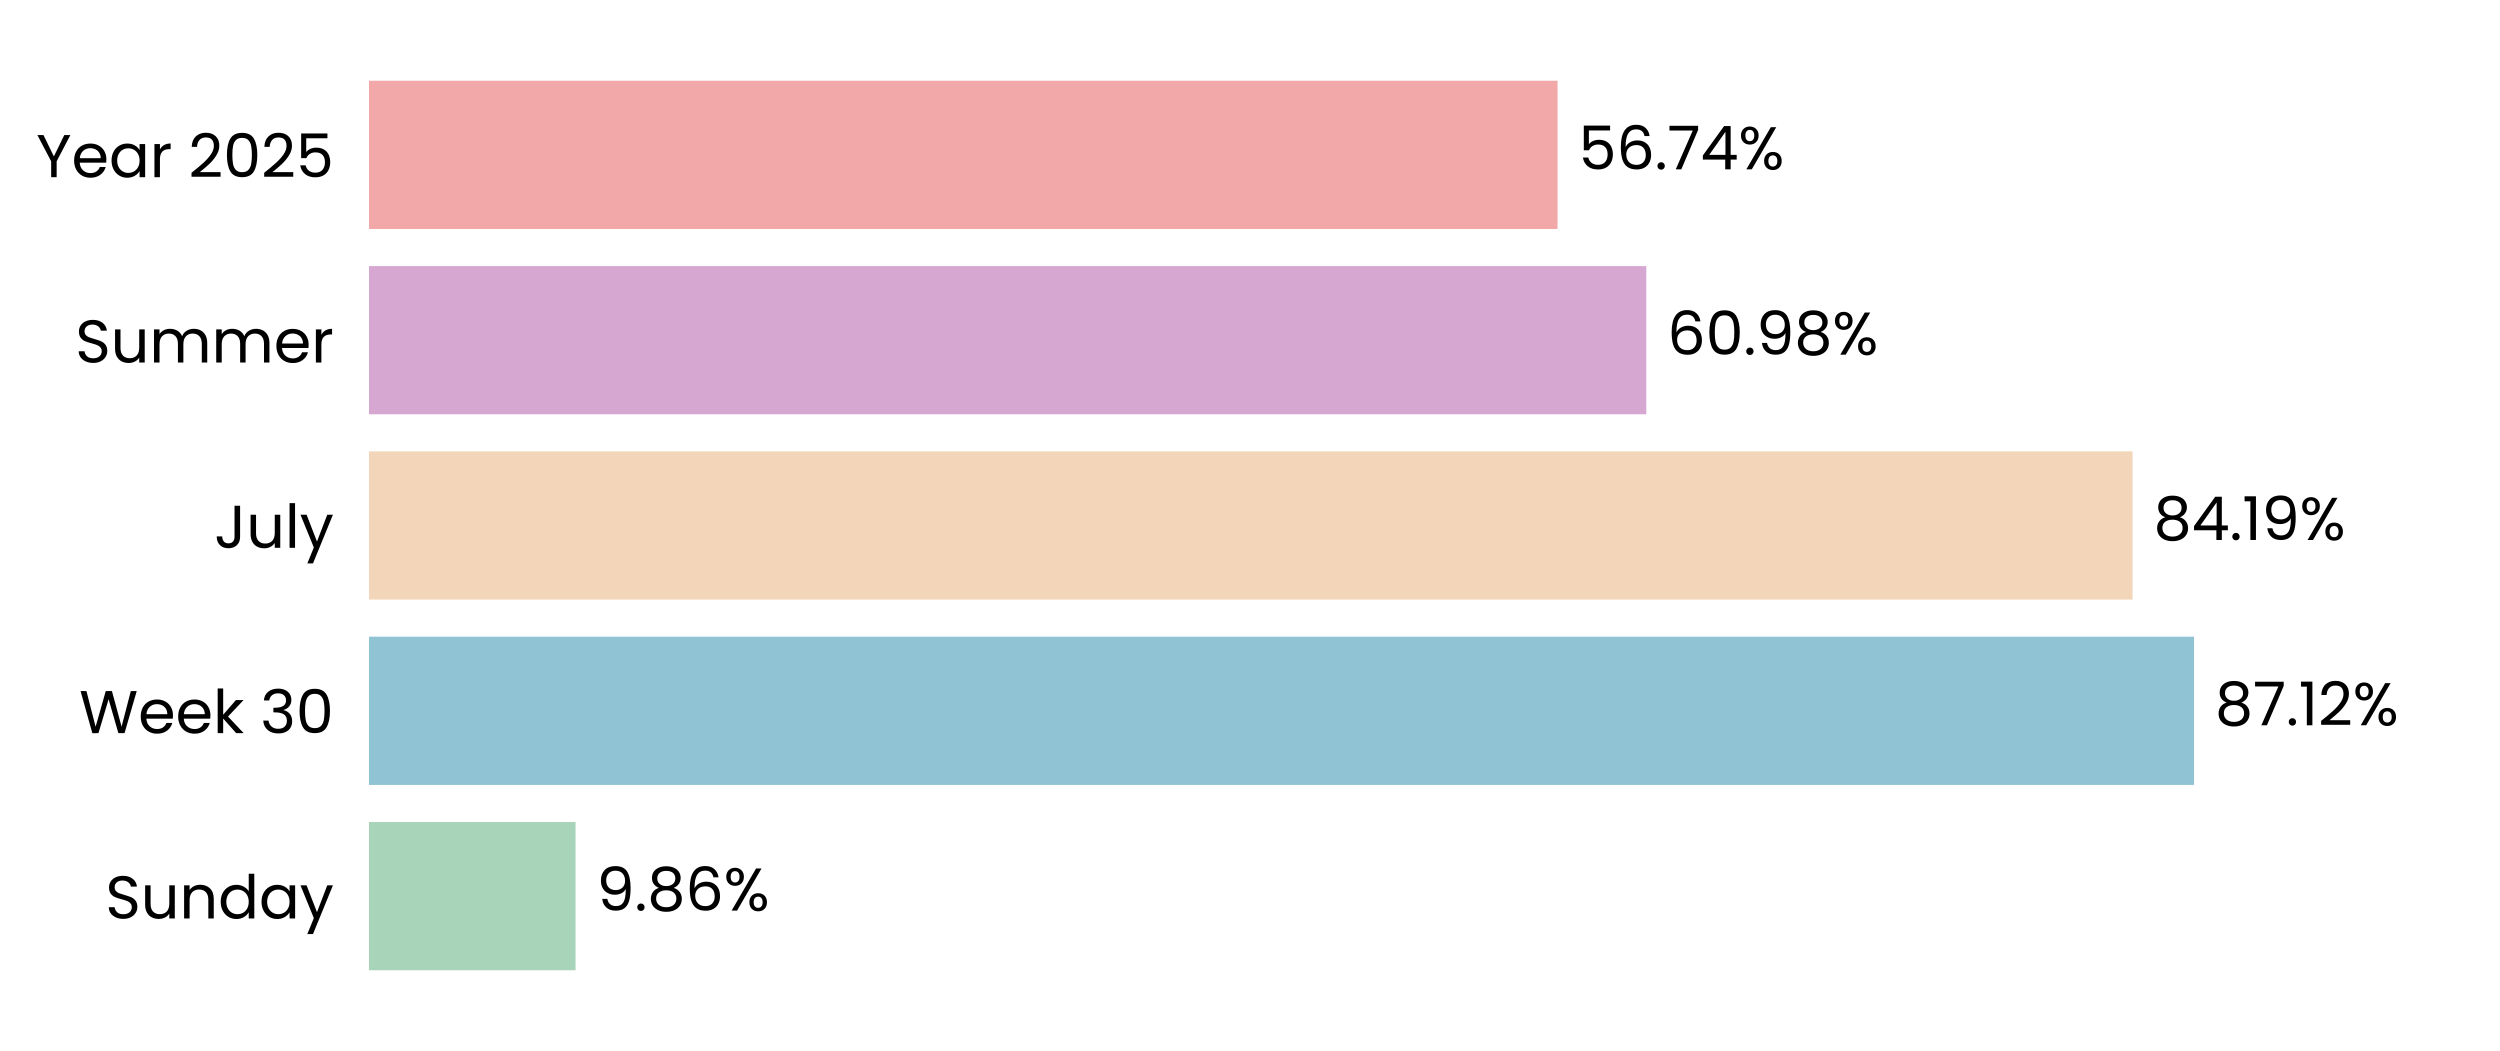
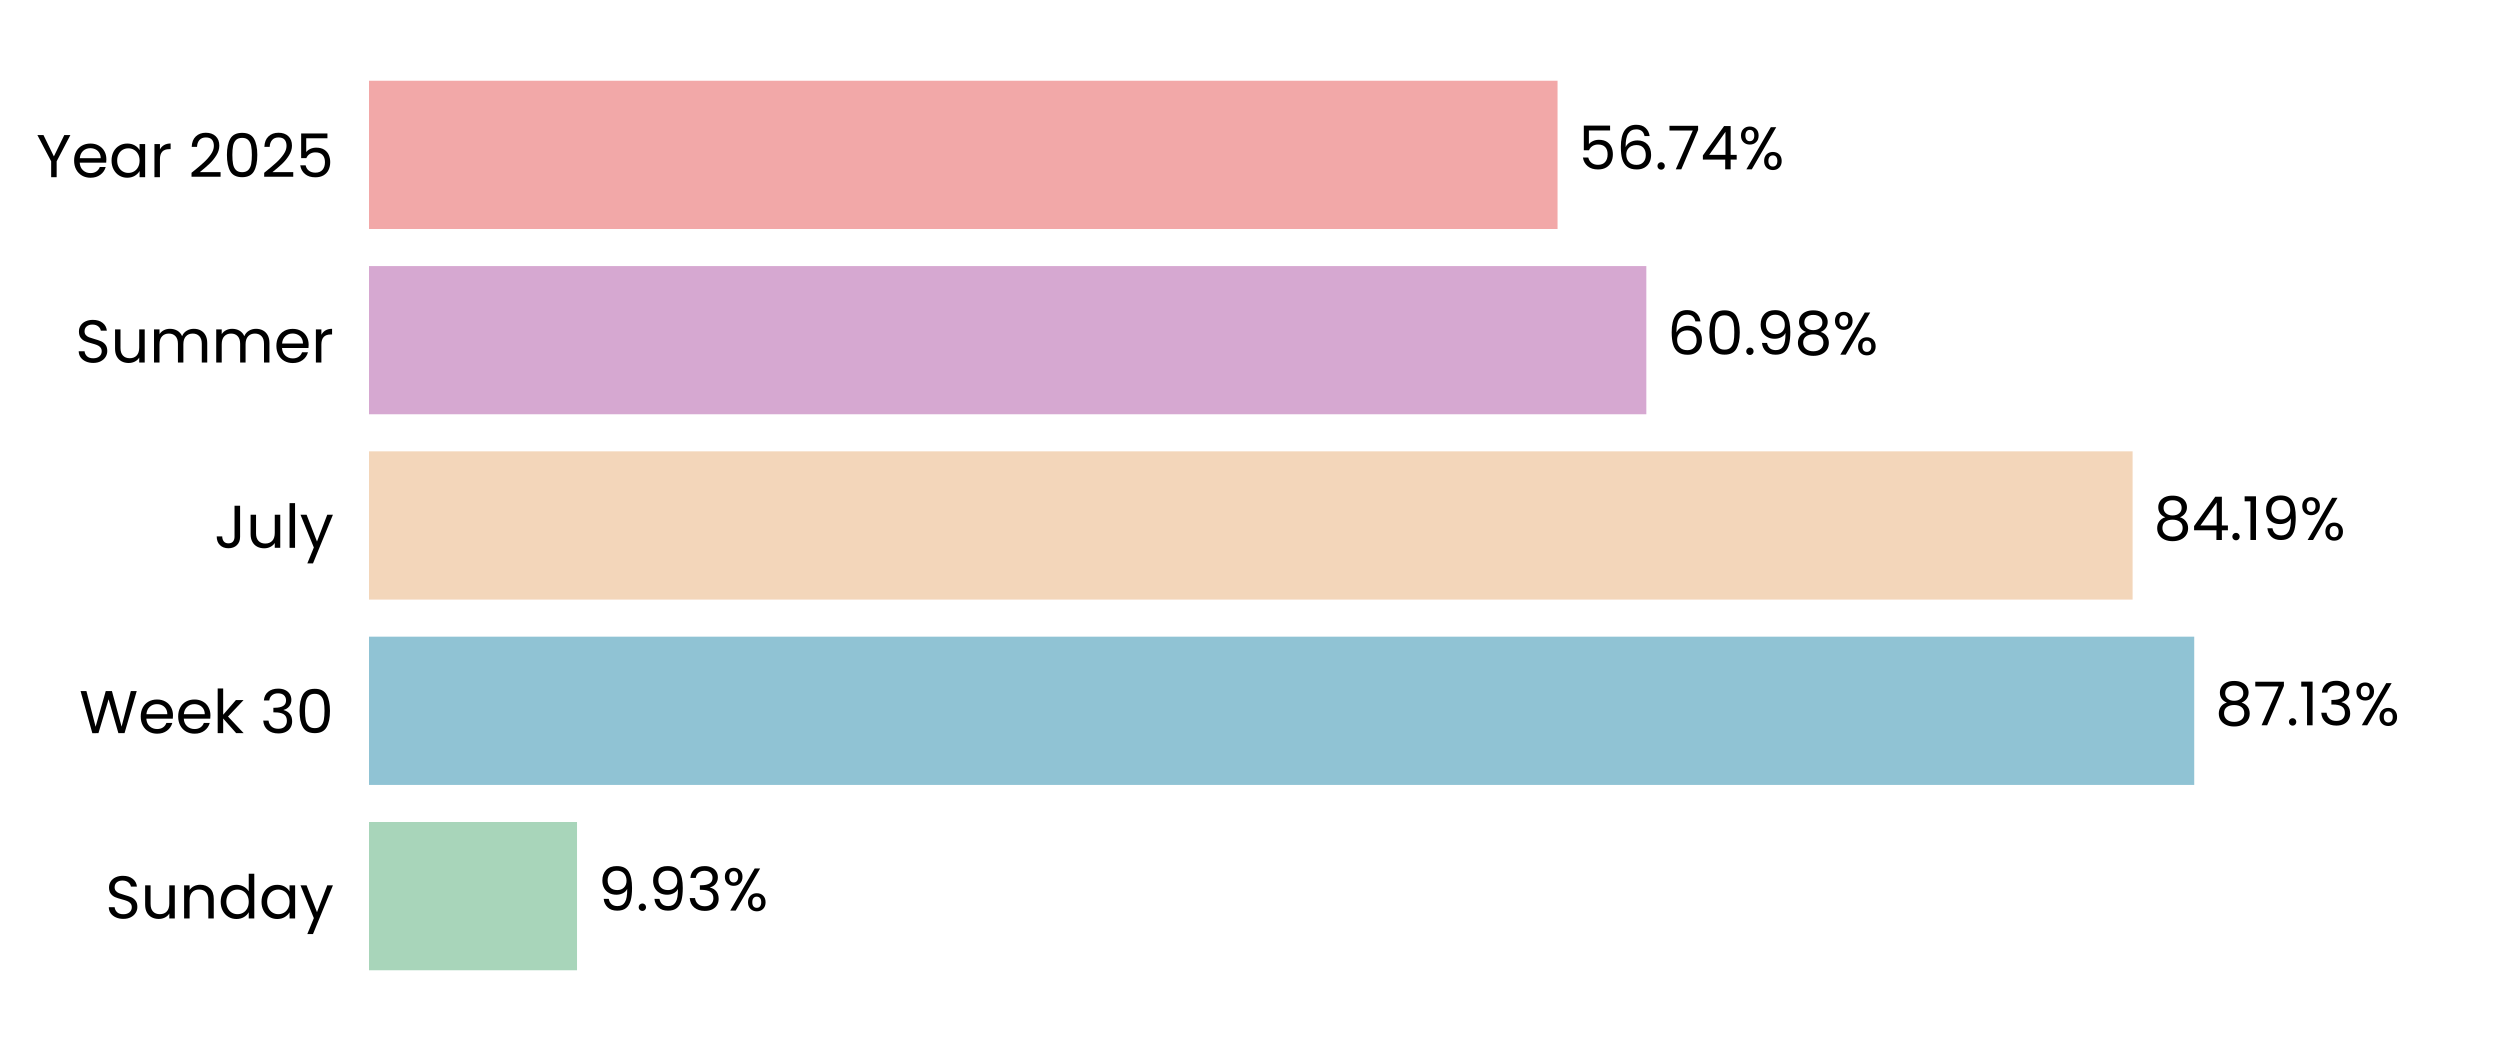
<svg xmlns="http://www.w3.org/2000/svg" xmlns:xlink="http://www.w3.org/1999/xlink" width="496.691pt" height="208.8pt" viewBox="0 0 496.691 208.8" version="1.1">
  <defs>
    <style type="text/css">*{stroke-linejoin: round; stroke-linecap: butt}</style>
  </defs>
  <g id="figure_1">
    <g id="patch_1">
      <path d="M 0 208.8  L 496.691 208.8  L 496.691 0  L 0 0  L 0 208.8  z " style="fill: none" />
    </g>
    <g id="axes_1">
      <g id="patch_2">
        <path d="M 73.311 201.6  L 489.491 201.6  L 489.491 7.2  L 73.311 7.2  L 73.311 201.6  z " style="fill: none" />
      </g>
      <g id="patch_3">
-         <path d="M 73.311 192.764  L 114.351 192.764  L 114.351 163.309  L 73.311 163.309  z " clip-path="url(#pedd9300d90)" style="fill: #a8d5ba" />
+         <path d="M 73.311 192.764  L 114.64 192.764  L 114.64 163.309  L 73.311 163.309  z " clip-path="url(#pf8470590c3)" style="fill: #a8d5ba" />
      </g>
      <g id="patch_4">
-         <path d="M 73.311 155.945  L 435.9 155.945  L 435.9 126.491  L 73.311 126.491  z " clip-path="url(#pedd9300d90)" style="fill: #90c3d4" />
+         <path d="M 73.311 155.945  L 435.941 155.945  L 435.941 126.491  L 73.311 126.491  z " clip-path="url(#pf8470590c3)" style="fill: #90c3d4" />
      </g>
      <g id="patch_5">
-         <path d="M 73.311 119.127  L 423.689 119.127  L 423.689 89.673  L 73.311 89.673  z " clip-path="url(#pedd9300d90)" style="fill: #f3d6ba" />
+         <path d="M 73.311 119.127  L 423.699 119.127  L 423.699 89.673  L 73.311 89.673  z " clip-path="url(#pf8470590c3)" style="fill: #f3d6ba" />
      </g>
      <g id="patch_6">
-         <path d="M 73.311 82.309  L 327.084 82.309  L 327.084 52.855  L 73.311 52.855  z " clip-path="url(#pedd9300d90)" style="fill: #d6a8d1" />
+         <path d="M 73.311 82.309  L 327.087 82.309  L 327.087 52.855  L 73.311 52.855  z " clip-path="url(#pf8470590c3)" style="fill: #d6a8d1" />
      </g>
      <g id="patch_7">
-         <path d="M 73.311 45.491  L 309.449 45.491  L 309.449 16.036  L 73.311 16.036  z " clip-path="url(#pedd9300d90)" style="fill: #f2a8a8" />
+         <path d="M 73.311 45.491  L 309.45 45.491  L 309.45 16.036  L 73.311 16.036  z " clip-path="url(#pf8470590c3)" style="fill: #f2a8a8" />
      </g>
      <g id="matplotlib.axis_1">
        <g id="ytick_1">
          <g id="text_1">
            <g transform="translate(20.92875 182.4764) scale(0.12 -0.12)">
              <defs>
                <path id="Poppins-Regular-53" d="M 1907 -45  Q 1466 -45 1117 112  Q 768 269 569 547  Q 371 826 365 1190  L 986 1190  Q 1018 877 1245 662  Q 1472 448 1907 448  Q 2323 448 2563 656  Q 2803 864 2803 1190  Q 2803 1446 2662 1606  Q 2522 1766 2310 1849  Q 2099 1933 1741 2029  Q 1299 2144 1033 2259  Q 768 2374 579 2620  Q 390 2867 390 3283  Q 390 3648 576 3929  Q 762 4211 1098 4364  Q 1434 4518 1869 4518  Q 2496 4518 2896 4204  Q 3296 3891 3347 3373  L 2707 3373  Q 2675 3629 2438 3824  Q 2202 4019 1811 4019  Q 1446 4019 1216 3830  Q 986 3642 986 3302  Q 986 3059 1123 2905  Q 1261 2752 1462 2672  Q 1664 2592 2029 2490  Q 2470 2368 2739 2249  Q 3008 2131 3200 1884  Q 3392 1638 3392 1216  Q 3392 890 3219 602  Q 3046 314 2707 134  Q 2368 -45 1907 -45  z " transform="scale(0.015625)" />
                <path id="Poppins-Regular-75" d="M 3603 3507  L 3603 0  L 3021 0  L 3021 518  Q 2854 250 2556 99  Q 2259 -51 1901 -51  Q 1491 -51 1164 118  Q 838 288 649 627  Q 461 966 461 1453  L 461 3507  L 1037 3507  L 1037 1530  Q 1037 1011 1299 732  Q 1562 454 2016 454  Q 2483 454 2752 742  Q 3021 1030 3021 1581  L 3021 3507  L 3603 3507  z " transform="scale(0.015625)" />
                <path id="Poppins-Regular-6e" d="M 2202 3571  Q 2842 3571 3238 3184  Q 3635 2797 3635 2067  L 3635 0  L 3059 0  L 3059 1984  Q 3059 2509 2796 2787  Q 2534 3066 2080 3066  Q 1619 3066 1347 2778  Q 1075 2490 1075 1939  L 1075 0  L 493 0  L 493 3507  L 1075 3507  L 1075 3008  Q 1248 3277 1545 3424  Q 1843 3571 2202 3571  z " transform="scale(0.015625)" />
                <path id="Poppins-Regular-64" d="M 275 1766  Q 275 2304 492 2710  Q 710 3117 1091 3341  Q 1472 3565 1946 3565  Q 2355 3565 2707 3376  Q 3059 3187 3245 2880  L 3245 4736  L 3834 4736  L 3834 0  L 3245 0  L 3245 659  Q 3072 346 2733 144  Q 2394 -58 1939 -58  Q 1472 -58 1091 172  Q 710 403 492 819  Q 275 1235 275 1766  z M 3245 1760  Q 3245 2157 3085 2451  Q 2925 2746 2653 2902  Q 2381 3059 2054 3059  Q 1728 3059 1459 2905  Q 1190 2752 1030 2457  Q 870 2163 870 1766  Q 870 1363 1030 1065  Q 1190 768 1459 611  Q 1728 454 2054 454  Q 2381 454 2653 611  Q 2925 768 3085 1065  Q 3245 1363 3245 1760  z " transform="scale(0.015625)" />
                <path id="Poppins-Regular-61" d="M 275 1766  Q 275 2304 492 2710  Q 710 3117 1091 3341  Q 1472 3565 1939 3565  Q 2400 3565 2739 3366  Q 3078 3168 3245 2867  L 3245 3507  L 3834 3507  L 3834 0  L 3245 0  L 3245 653  Q 3072 346 2729 144  Q 2387 -58 1933 -58  Q 1466 -58 1088 172  Q 710 403 492 819  Q 275 1235 275 1766  z M 3245 1760  Q 3245 2157 3085 2451  Q 2925 2746 2653 2902  Q 2381 3059 2054 3059  Q 1728 3059 1459 2905  Q 1190 2752 1030 2457  Q 870 2163 870 1766  Q 870 1363 1030 1065  Q 1190 768 1459 611  Q 1728 454 2054 454  Q 2381 454 2653 611  Q 2925 768 3085 1065  Q 3245 1363 3245 1760  z " transform="scale(0.015625)" />
                <path id="Poppins-Regular-79" d="M 3514 3507  L 1402 -1651  L 800 -1651  L 1491 38  L 77 3507  L 723 3507  L 1824 666  L 2912 3507  L 3514 3507  z " transform="scale(0.015625)" />
              </defs>
              <use xlink:href="#Poppins-Regular-53" />
              <use xlink:href="#Poppins-Regular-75" transform="translate(58.7 0)" />
              <use xlink:href="#Poppins-Regular-6e" transform="translate(122.7 0)" />
              <use xlink:href="#Poppins-Regular-64" transform="translate(186.7 0)" />
              <use xlink:href="#Poppins-Regular-61" transform="translate(254.3 0)" />
              <use xlink:href="#Poppins-Regular-79" transform="translate(321.8999 0)" />
            </g>
          </g>
        </g>
        <g id="ytick_2">
          <g id="text_2">
            <g transform="translate(15.73125 145.6582) scale(0.12 -0.12)">
              <defs>
                <path id="Poppins-Regular-57" d="M 6099 4461  L 4806 0  L 4154 0  L 3117 3590  L 2042 0  L 1395 -6  L 147 4461  L 768 4461  L 1741 678  L 2816 4461  L 3469 4461  L 4493 691  L 5472 4461  L 6099 4461  z " transform="scale(0.015625)" />
                <path id="Poppins-Regular-65" d="M 3693 1888  Q 3693 1722 3674 1536  L 870 1536  Q 902 1018 1225 726  Q 1549 435 2010 435  Q 2387 435 2640 611  Q 2893 787 2995 1082  L 3622 1082  Q 3482 576 3059 259  Q 2637 -58 2010 -58  Q 1510 -58 1116 166  Q 723 390 499 803  Q 275 1216 275 1760  Q 275 2304 492 2713  Q 710 3123 1104 3344  Q 1498 3565 2010 3565  Q 2509 3565 2893 3347  Q 3277 3130 3485 2749  Q 3693 2368 3693 1888  z M 3091 2010  Q 3091 2342 2944 2582  Q 2797 2822 2544 2947  Q 2291 3072 1984 3072  Q 1542 3072 1232 2790  Q 922 2509 877 2010  L 3091 2010  z " transform="scale(0.015625)" />
                <path id="Poppins-Regular-6b" d="M 2451 0  L 1075 1549  L 1075 0  L 493 0  L 493 4736  L 1075 4736  L 1075 1952  L 2426 3507  L 3238 3507  L 1587 1760  L 3245 0  L 2451 0  z " transform="scale(0.015625)" />
                <path id="Poppins-Regular-20" transform="scale(0.015625)" />
                <path id="Poppins-Regular-33" d="M 384 3462  Q 429 4051 838 4384  Q 1248 4717 1901 4717  Q 2336 4717 2653 4560  Q 2970 4403 3133 4134  Q 3296 3866 3296 3526  Q 3296 3130 3069 2842  Q 2842 2554 2477 2470  L 2477 2438  Q 2893 2336 3136 2035  Q 3379 1734 3379 1248  Q 3379 883 3212 592  Q 3046 301 2713 134  Q 2381 -32 1914 -32  Q 1235 -32 800 323  Q 365 678 314 1331  L 877 1331  Q 922 947 1190 704  Q 1459 461 1907 461  Q 2355 461 2588 694  Q 2822 928 2822 1299  Q 2822 1779 2502 1990  Q 2182 2202 1536 2202  L 1389 2202  L 1389 2688  L 1542 2688  Q 2131 2694 2432 2883  Q 2733 3072 2733 3469  Q 2733 3808 2512 4013  Q 2291 4218 1882 4218  Q 1485 4218 1241 4013  Q 998 3808 954 3462  L 384 3462  z " transform="scale(0.015625)" />
                <path id="Poppins-Regular-30" d="M 397 2362  Q 397 3462 755 4080  Q 1114 4698 2010 4698  Q 2899 4698 3257 4080  Q 3616 3462 3616 2362  Q 3616 1242 3257 621  Q 2899 0 2010 0  Q 1114 0 755 621  Q 397 1242 397 2362  z M 3040 2362  Q 3040 2918 2966 3305  Q 2893 3693 2665 3929  Q 2438 4166 2010 4166  Q 1574 4166 1347 3929  Q 1120 3693 1046 3305  Q 973 2918 973 2362  Q 973 1786 1046 1395  Q 1120 1005 1347 768  Q 1574 531 2010 531  Q 2438 531 2665 768  Q 2893 1005 2966 1395  Q 3040 1786 3040 2362  z " transform="scale(0.015625)" />
              </defs>
              <use xlink:href="#Poppins-Regular-57" />
              <use xlink:href="#Poppins-Regular-65" transform="translate(97.59999 0)" />
              <use xlink:href="#Poppins-Regular-65" transform="translate(159.6 0)" />
              <use xlink:href="#Poppins-Regular-6b" transform="translate(221.6 0)" />
              <use xlink:href="#Poppins-Regular-20" transform="translate(273.0999 0)" />
              <use xlink:href="#Poppins-Regular-33" transform="translate(299.7999 0)" />
              <use xlink:href="#Poppins-Regular-30" transform="translate(358.6999 0)" />
            </g>
          </g>
        </g>
        <g id="ytick_3">
          <g id="text_3">
            <g transform="translate(42.56437 108.84) scale(0.12 -0.12)">
              <defs>
                <path id="Poppins-Regular-4a" d="M 2739 4461  L 2739 1165  Q 2739 614 2400 284  Q 2061 -45 1504 -45  Q 941 -45 601 291  Q 262 627 262 1210  L 845 1210  Q 851 883 1014 678  Q 1178 474 1504 474  Q 1830 474 1990 669  Q 2150 864 2150 1165  L 2150 4461  L 2739 4461  z " transform="scale(0.015625)" />
                <path id="Poppins-Regular-6c" d="M 1075 4736  L 1075 0  L 493 0  L 493 4736  L 1075 4736  z " transform="scale(0.015625)" />
              </defs>
              <use xlink:href="#Poppins-Regular-4a" />
              <use xlink:href="#Poppins-Regular-75" transform="translate(52.99999 0)" />
              <use xlink:href="#Poppins-Regular-6c" transform="translate(117 0)" />
              <use xlink:href="#Poppins-Regular-79" transform="translate(141.6 0)" />
            </g>
          </g>
        </g>
        <g id="ytick_4">
          <g id="text_4">
            <g transform="translate(14.95125 72.02182) scale(0.12 -0.12)">
              <defs>
                <path id="Poppins-Regular-6d" d="M 4710 3571  Q 5120 3571 5440 3401  Q 5760 3232 5945 2893  Q 6131 2554 6131 2067  L 6131 0  L 5555 0  L 5555 1984  Q 5555 2509 5296 2787  Q 5037 3066 4595 3066  Q 4141 3066 3872 2774  Q 3603 2483 3603 1933  L 3603 0  L 3027 0  L 3027 1984  Q 3027 2509 2768 2787  Q 2509 3066 2067 3066  Q 1613 3066 1344 2774  Q 1075 2483 1075 1933  L 1075 0  L 493 0  L 493 3507  L 1075 3507  L 1075 3002  Q 1248 3277 1539 3424  Q 1830 3571 2182 3571  Q 2624 3571 2963 3372  Q 3302 3174 3469 2790  Q 3616 3162 3955 3366  Q 4294 3571 4710 3571  z " transform="scale(0.015625)" />
                <path id="Poppins-Regular-72" d="M 1075 2938  Q 1229 3238 1513 3404  Q 1798 3571 2208 3571  L 2208 2970  L 2054 2970  Q 1075 2970 1075 1907  L 1075 0  L 493 0  L 493 3507  L 1075 3507  L 1075 2938  z " transform="scale(0.015625)" />
              </defs>
              <use xlink:href="#Poppins-Regular-53" />
              <use xlink:href="#Poppins-Regular-75" transform="translate(58.7 0)" />
              <use xlink:href="#Poppins-Regular-6d" transform="translate(122.7 0)" />
              <use xlink:href="#Poppins-Regular-6d" transform="translate(225.7 0)" />
              <use xlink:href="#Poppins-Regular-65" transform="translate(328.7 0)" />
              <use xlink:href="#Poppins-Regular-72" transform="translate(390.6999 0)" />
            </g>
          </g>
        </g>
        <g id="ytick_5">
          <g id="text_5">
            <g transform="translate(7.2 35.20364) scale(0.12 -0.12)">
              <defs>
                <path id="Poppins-Regular-59" d="M 3616 4461  L 2163 1683  L 2163 0  L 1581 0  L 1581 1683  L 122 4461  L 768 4461  L 1869 2202  L 2970 4461  L 3616 4461  z " transform="scale(0.015625)" />
                <path id="Poppins-Regular-32" d="M 326 467  Q 1139 1120 1600 1539  Q 2061 1958 2377 2416  Q 2694 2874 2694 3315  Q 2694 3731 2492 3971  Q 2291 4211 1843 4211  Q 1408 4211 1168 3939  Q 928 3667 909 3213  L 346 3213  Q 371 3930 780 4320  Q 1190 4710 1837 4710  Q 2496 4710 2883 4345  Q 3270 3981 3270 3341  Q 3270 2810 2953 2307  Q 2637 1805 2233 1424  Q 1830 1043 1203 538  L 3405 538  L 3405 51  L 326 51  L 326 467  z " transform="scale(0.015625)" />
                <path id="Poppins-Regular-35" d="M 3347 4122  L 1101 4122  L 1101 2662  Q 1248 2867 1536 2998  Q 1824 3130 2157 3130  Q 2688 3130 3021 2909  Q 3354 2688 3498 2339  Q 3642 1990 3642 1600  Q 3642 1139 3469 774  Q 3296 410 2941 198  Q 2586 -13 2061 -13  Q 1389 -13 973 332  Q 557 678 467 1254  L 1037 1254  Q 1120 890 1389 685  Q 1658 480 2067 480  Q 2573 480 2829 784  Q 3085 1088 3085 1587  Q 3085 2086 2829 2358  Q 2573 2630 2074 2630  Q 1734 2630 1481 2467  Q 1229 2304 1114 2022  L 563 2022  L 563 4634  L 3347 4634  L 3347 4122  z " transform="scale(0.015625)" />
              </defs>
              <use xlink:href="#Poppins-Regular-59" />
              <use xlink:href="#Poppins-Regular-65" transform="translate(58.39999 0)" />
              <use xlink:href="#Poppins-Regular-61" transform="translate(120.4 0)" />
              <use xlink:href="#Poppins-Regular-72" transform="translate(188 0)" />
              <use xlink:href="#Poppins-Regular-20" transform="translate(225.3 0)" />
              <use xlink:href="#Poppins-Regular-32" transform="translate(252 0)" />
              <use xlink:href="#Poppins-Regular-30" transform="translate(309.4999 0)" />
              <use xlink:href="#Poppins-Regular-32" transform="translate(372.2999 0)" />
              <use xlink:href="#Poppins-Regular-35" transform="translate(429.7999 0)" />
            </g>
          </g>
        </g>
      </g>
      <g id="text_6">
-         <g transform="translate(118.513 180.9164) scale(0.12 -0.12)">
+         <g transform="translate(118.802 180.9164) scale(0.12 -0.12)">
          <defs>
            <path id="Poppins-Regular-39" d="M 1146 1242  Q 1210 877 1443 678  Q 1677 480 2074 480  Q 2605 480 2857 896  Q 3110 1312 3098 2298  Q 2963 2010 2649 1846  Q 2336 1683 1952 1683  Q 1523 1683 1187 1859  Q 851 2035 659 2374  Q 467 2714 467 3194  Q 467 3878 864 4297  Q 1261 4717 1990 4717  Q 2886 4717 3248 4134  Q 3610 3552 3610 2400  Q 3610 1594 3466 1069  Q 3322 544 2979 269  Q 2637 -6 2042 -6  Q 1389 -6 1024 346  Q 659 698 608 1242  L 1146 1242  z M 2048 2176  Q 2477 2176 2752 2441  Q 3027 2707 3027 3162  Q 3027 3642 2758 3936  Q 2490 4230 2003 4230  Q 1555 4230 1289 3948  Q 1024 3667 1024 3206  Q 1024 2739 1286 2457  Q 1549 2176 2048 2176  z " transform="scale(0.015625)" />
            <path id="Poppins-Regular-2e" d="M 678 -38  Q 512 -38 397 77  Q 282 192 282 358  Q 282 525 397 640  Q 512 755 678 755  Q 838 755 950 640  Q 1062 525 1062 358  Q 1062 192 950 77  Q 838 -38 678 -38  z " transform="scale(0.015625)" />
-             <path id="Poppins-Regular-38" d="M 1242 2406  Q 883 2547 691 2816  Q 499 3085 499 3469  Q 499 3814 672 4092  Q 845 4371 1187 4534  Q 1530 4698 2016 4698  Q 2502 4698 2844 4534  Q 3187 4371 3363 4092  Q 3539 3814 3539 3469  Q 3539 3098 3340 2819  Q 3142 2541 2797 2406  Q 3194 2285 3427 1981  Q 3661 1677 3661 1248  Q 3661 832 3456 521  Q 3251 211 2876 41  Q 2502 -128 2016 -128  Q 1530 -128 1162 41  Q 794 211 589 521  Q 384 832 384 1248  Q 384 1677 614 1984  Q 845 2291 1242 2406  z M 2976 3398  Q 2976 3789 2720 4000  Q 2464 4211 2016 4211  Q 1574 4211 1318 4000  Q 1062 3789 1062 3392  Q 1062 3034 1328 2816  Q 1594 2598 2016 2598  Q 2445 2598 2710 2819  Q 2976 3040 2976 3398  z M 2016 2150  Q 1542 2150 1241 1929  Q 941 1709 941 1267  Q 941 858 1232 608  Q 1523 358 2016 358  Q 2509 358 2797 608  Q 3085 858 3085 1267  Q 3085 1696 2790 1923  Q 2496 2150 2016 2150  z " transform="scale(0.015625)" />
-             <path id="Poppins-Regular-36" d="M 2976 3526  Q 2835 4237 2099 4237  Q 1530 4237 1248 3798  Q 966 3360 973 2355  Q 1120 2688 1462 2877  Q 1805 3066 2227 3066  Q 2886 3066 3280 2656  Q 3674 2246 3674 1523  Q 3674 1088 3504 742  Q 3334 397 2992 192  Q 2650 -13 2163 -13  Q 1504 -13 1133 281  Q 762 576 614 1094  Q 467 1613 467 2374  Q 467 4723 2106 4723  Q 2733 4723 3091 4384  Q 3450 4045 3514 3526  L 2976 3526  z M 2106 2573  Q 1830 2573 1587 2461  Q 1344 2349 1193 2121  Q 1043 1894 1043 1568  Q 1043 1082 1324 778  Q 1606 474 2131 474  Q 2579 474 2844 752  Q 3110 1030 3110 1504  Q 3110 2003 2854 2288  Q 2598 2573 2106 2573  z " transform="scale(0.015625)" />
            <path id="Poppins-Regular-25" d="M 269 3584  Q 269 4019 531 4278  Q 794 4538 1203 4538  Q 1613 4538 1875 4278  Q 2138 4019 2138 3584  Q 2138 3142 1875 2883  Q 1613 2624 1203 2624  Q 794 2624 531 2883  Q 269 3142 269 3584  z M 4006 4467  L 1414 0  L 838 0  L 3430 4467  L 4006 4467  z M 1203 4179  Q 986 4179 861 4028  Q 736 3878 736 3584  Q 736 3290 861 3136  Q 986 2982 1203 2982  Q 1421 2982 1549 3139  Q 1677 3296 1677 3584  Q 1677 3878 1549 4028  Q 1421 4179 1203 4179  z M 2720 883  Q 2720 1325 2982 1584  Q 3245 1843 3654 1843  Q 4064 1843 4323 1584  Q 4582 1325 4582 883  Q 4582 448 4323 185  Q 4064 -77 3654 -77  Q 3245 -77 2982 182  Q 2720 442 2720 883  z M 3648 1478  Q 3430 1478 3302 1328  Q 3174 1178 3174 883  Q 3174 595 3302 444  Q 3430 294 3648 294  Q 3866 294 3994 444  Q 4122 595 4122 883  Q 4122 1178 3994 1328  Q 3866 1478 3648 1478  z " transform="scale(0.015625)" />
          </defs>
          <use xlink:href="#Poppins-Regular-39" />
          <use xlink:href="#Poppins-Regular-2e" transform="translate(62.99999 0)" />
-           <use xlink:href="#Poppins-Regular-38" transform="translate(83.99997 0)" />
-           <use xlink:href="#Poppins-Regular-36" transform="translate(147.1 0)" />
-           <use xlink:href="#Poppins-Regular-25" transform="translate(210.5999 0)" />
+           <use xlink:href="#Poppins-Regular-39" transform="translate(83.99997 0)" />
+           <use xlink:href="#Poppins-Regular-33" transform="translate(147 0)" />
+           <use xlink:href="#Poppins-Regular-25" transform="translate(205.8999 0)" />
        </g>
      </g>
      <g id="text_7">
-         <g transform="translate(440.0616 144.0982) scale(0.12 -0.12)">
+         <g transform="translate(440.1029 144.0982) scale(0.12 -0.12)">
          <defs>
+             <path id="Poppins-Regular-38" d="M 1242 2406  Q 883 2547 691 2816  Q 499 3085 499 3469  Q 499 3814 672 4092  Q 845 4371 1187 4534  Q 1530 4698 2016 4698  Q 2502 4698 2844 4534  Q 3187 4371 3363 4092  Q 3539 3814 3539 3469  Q 3539 3098 3340 2819  Q 3142 2541 2797 2406  Q 3194 2285 3427 1981  Q 3661 1677 3661 1248  Q 3661 832 3456 521  Q 3251 211 2876 41  Q 2502 -128 2016 -128  Q 1530 -128 1162 41  Q 794 211 589 521  Q 384 832 384 1248  Q 384 1677 614 1984  Q 845 2291 1242 2406  z M 2976 3398  Q 2976 3789 2720 4000  Q 2464 4211 2016 4211  Q 1574 4211 1318 4000  Q 1062 3789 1062 3392  Q 1062 3034 1328 2816  Q 1594 2598 2016 2598  Q 2445 2598 2710 2819  Q 2976 3040 2976 3398  z M 2016 2150  Q 1542 2150 1241 1929  Q 941 1709 941 1267  Q 941 858 1232 608  Q 1523 358 2016 358  Q 2509 358 2797 608  Q 3085 858 3085 1267  Q 3085 1696 2790 1923  Q 2496 2150 2016 2150  z " transform="scale(0.015625)" />
            <path id="Poppins-Regular-37" d="M 3245 4173  L 1466 0  L 877 0  L 2682 4115  L 211 4115  L 211 4614  L 3245 4614  L 3245 4173  z " transform="scale(0.015625)" />
            <path id="Poppins-Regular-31" d="M 243 4096  L 243 4627  L 1446 4627  L 1446 0  L 858 0  L 858 4096  L 243 4096  z " transform="scale(0.015625)" />
          </defs>
          <use xlink:href="#Poppins-Regular-38" />
          <use xlink:href="#Poppins-Regular-37" transform="translate(63.09999 0)" />
          <use xlink:href="#Poppins-Regular-2e" transform="translate(117.7 0)" />
          <use xlink:href="#Poppins-Regular-31" transform="translate(138.7 0)" />
-           <use xlink:href="#Poppins-Regular-32" transform="translate(170.7 0)" />
-           <use xlink:href="#Poppins-Regular-25" transform="translate(228.1999 0)" />
+           <use xlink:href="#Poppins-Regular-33" transform="translate(170.7 0)" />
+           <use xlink:href="#Poppins-Regular-25" transform="translate(229.5999 0)" />
        </g>
      </g>
      <g id="text_8">
-         <g transform="translate(427.8511 107.28) scale(0.12 -0.12)">
+         <g transform="translate(427.8604 107.28) scale(0.12 -0.12)">
          <defs>
            <path id="Poppins-Regular-34" d="M 256 1030  L 256 1472  L 2502 4582  L 3200 4582  L 3200 1536  L 3840 1536  L 3840 1030  L 3200 1030  L 3200 0  L 2624 0  L 2624 1030  L 256 1030  z M 2650 3974  L 928 1536  L 2650 1536  L 2650 3974  z " transform="scale(0.015625)" />
          </defs>
          <use xlink:href="#Poppins-Regular-38" />
          <use xlink:href="#Poppins-Regular-34" transform="translate(63.09999 0)" />
          <use xlink:href="#Poppins-Regular-2e" transform="translate(126 0)" />
          <use xlink:href="#Poppins-Regular-31" transform="translate(147 0)" />
          <use xlink:href="#Poppins-Regular-39" transform="translate(179 0)" />
          <use xlink:href="#Poppins-Regular-25" transform="translate(241.9999 0)" />
        </g>
      </g>
      <g id="text_9">
-         <g transform="translate(331.2461 70.46182) scale(0.12 -0.12)">
+         <g transform="translate(331.2492 70.46182) scale(0.12 -0.12)">
+           <defs>
+             <path id="Poppins-Regular-36" d="M 2976 3526  Q 2835 4237 2099 4237  Q 1530 4237 1248 3798  Q 966 3360 973 2355  Q 1120 2688 1462 2877  Q 1805 3066 2227 3066  Q 2886 3066 3280 2656  Q 3674 2246 3674 1523  Q 3674 1088 3504 742  Q 3334 397 2992 192  Q 2650 -13 2163 -13  Q 1504 -13 1133 281  Q 762 576 614 1094  Q 467 1613 467 2374  Q 467 4723 2106 4723  Q 2733 4723 3091 4384  Q 3450 4045 3514 3526  L 2976 3526  z M 2106 2573  Q 1830 2573 1587 2461  Q 1344 2349 1193 2121  Q 1043 1894 1043 1568  Q 1043 1082 1324 778  Q 1606 474 2131 474  Q 2579 474 2844 752  Q 3110 1030 3110 1504  Q 3110 2003 2854 2288  Q 2598 2573 2106 2573  z " transform="scale(0.015625)" />
+           </defs>
          <use xlink:href="#Poppins-Regular-36" />
          <use xlink:href="#Poppins-Regular-30" transform="translate(63.49999 0)" />
          <use xlink:href="#Poppins-Regular-2e" transform="translate(126.3 0)" />
          <use xlink:href="#Poppins-Regular-39" transform="translate(147.3 0)" />
          <use xlink:href="#Poppins-Regular-38" transform="translate(210.2999 0)" />
          <use xlink:href="#Poppins-Regular-25" transform="translate(273.3999 0)" />
        </g>
      </g>
      <g id="text_10">
-         <g transform="translate(313.6109 33.64364) scale(0.12 -0.12)">
+         <g transform="translate(313.6116 33.64364) scale(0.12 -0.12)">
          <use xlink:href="#Poppins-Regular-35" />
          <use xlink:href="#Poppins-Regular-36" transform="translate(62.79999 0)" />
          <use xlink:href="#Poppins-Regular-2e" transform="translate(126.3 0)" />
          <use xlink:href="#Poppins-Regular-37" transform="translate(147.3 0)" />
          <use xlink:href="#Poppins-Regular-34" transform="translate(201.8999 0)" />
          <use xlink:href="#Poppins-Regular-25" transform="translate(264.7999 0)" />
        </g>
      </g>
    </g>
  </g>
  <defs>
-     <clipPath id="pedd9300d90">
+     <clipPath id="pf8470590c3">
      <rect x="73.311" y="7.2" width="416.18" height="194.4" />
    </clipPath>
  </defs>
</svg>
